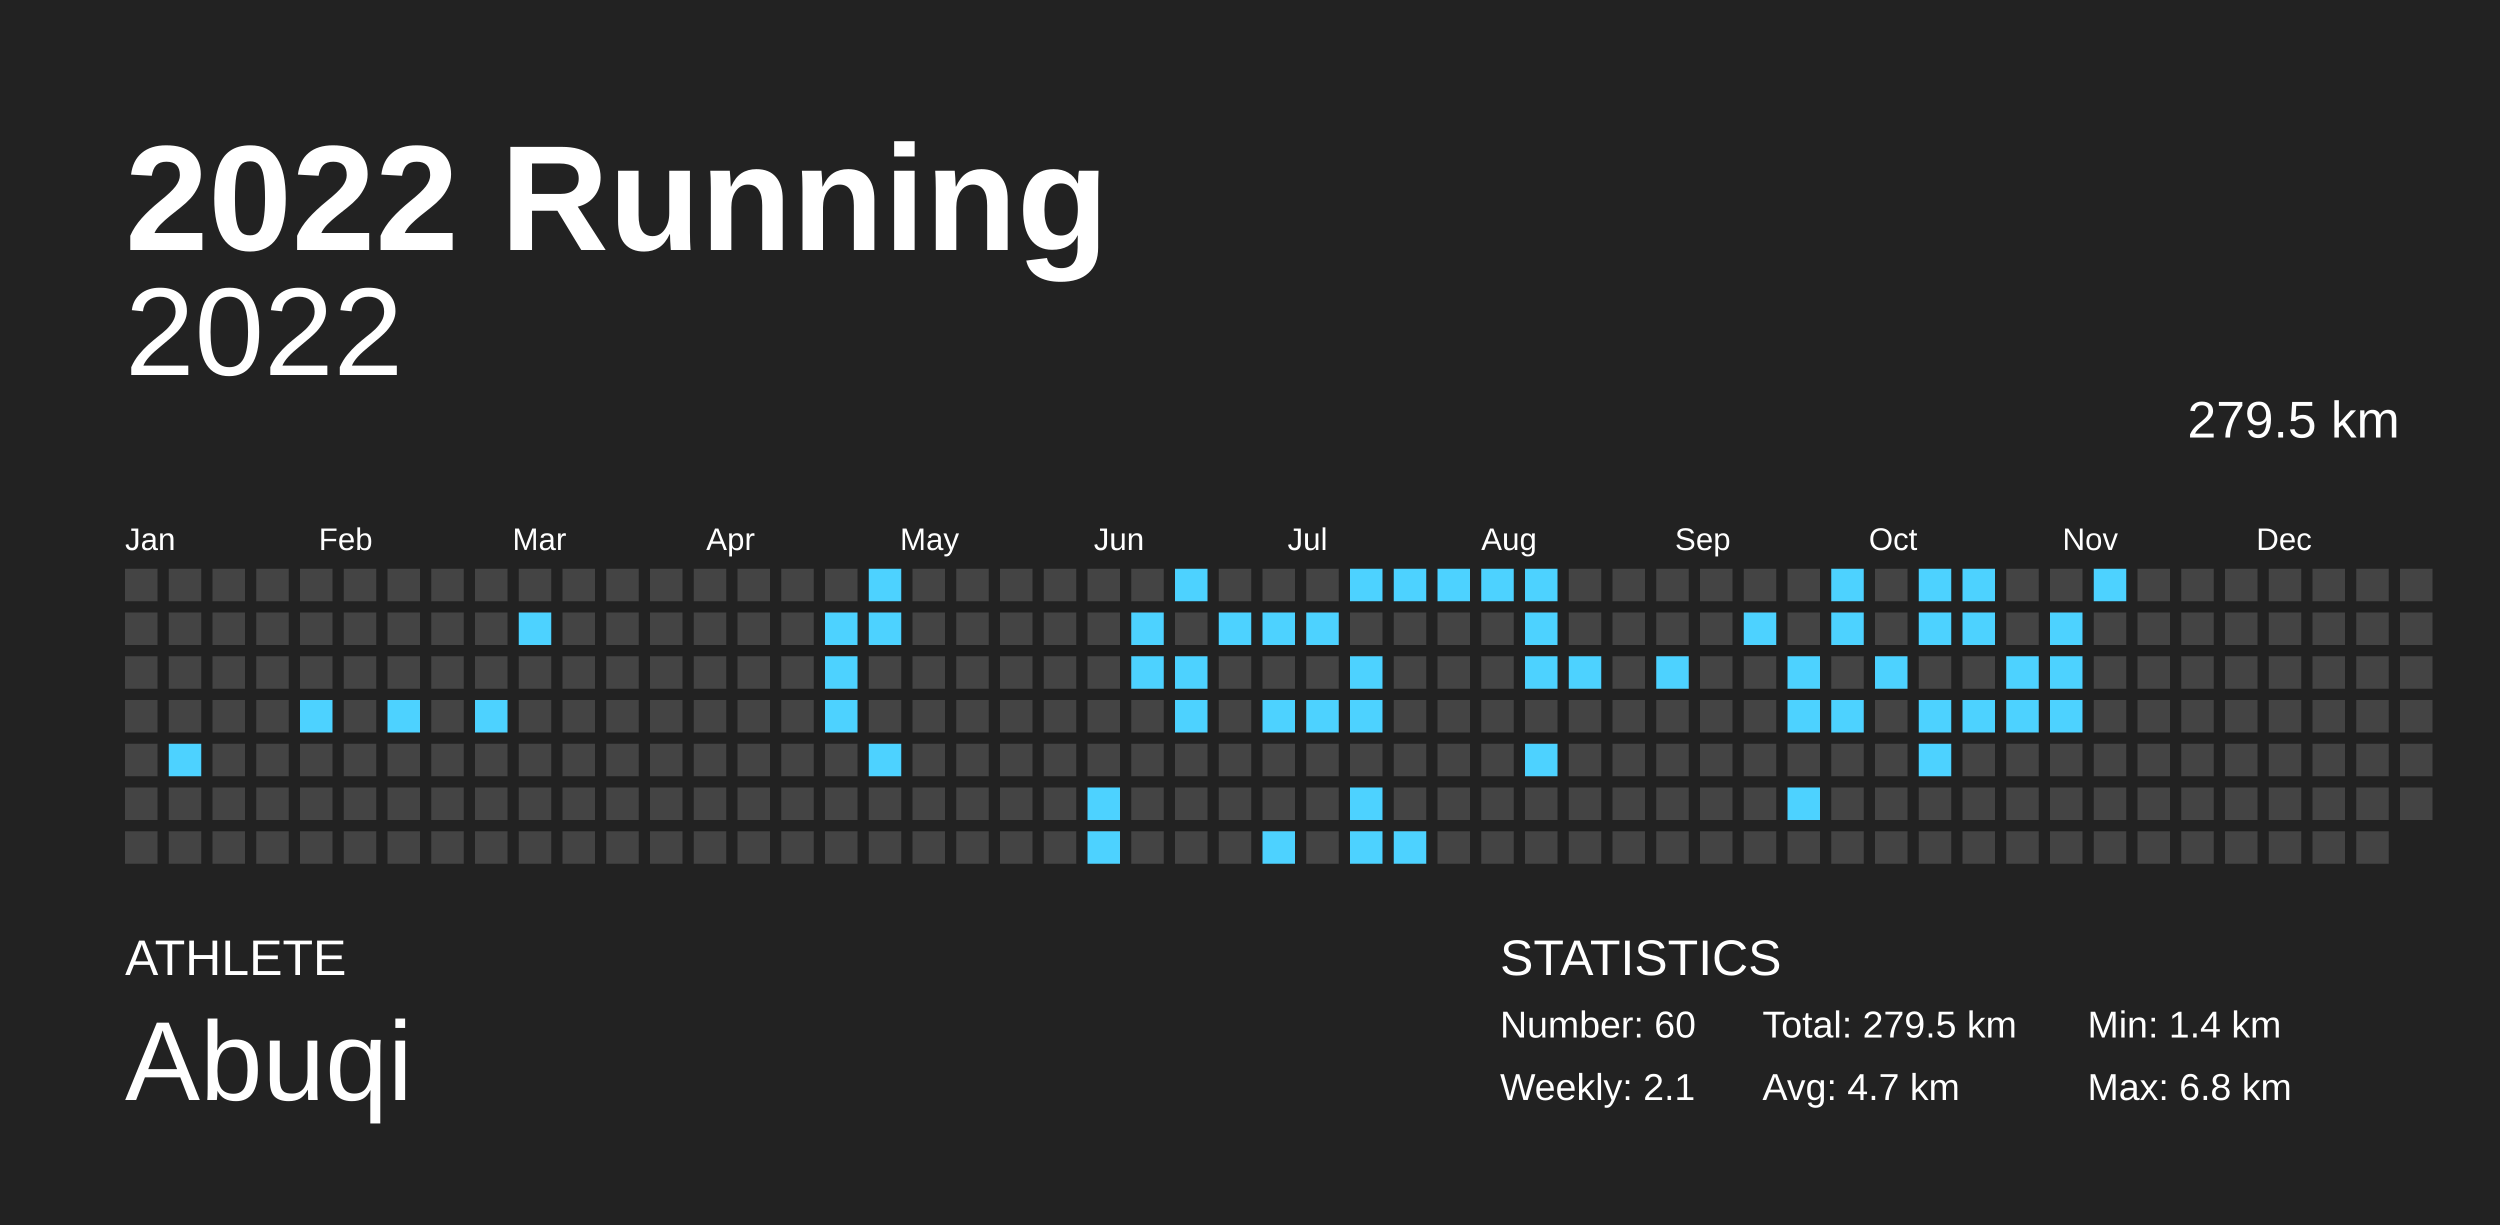
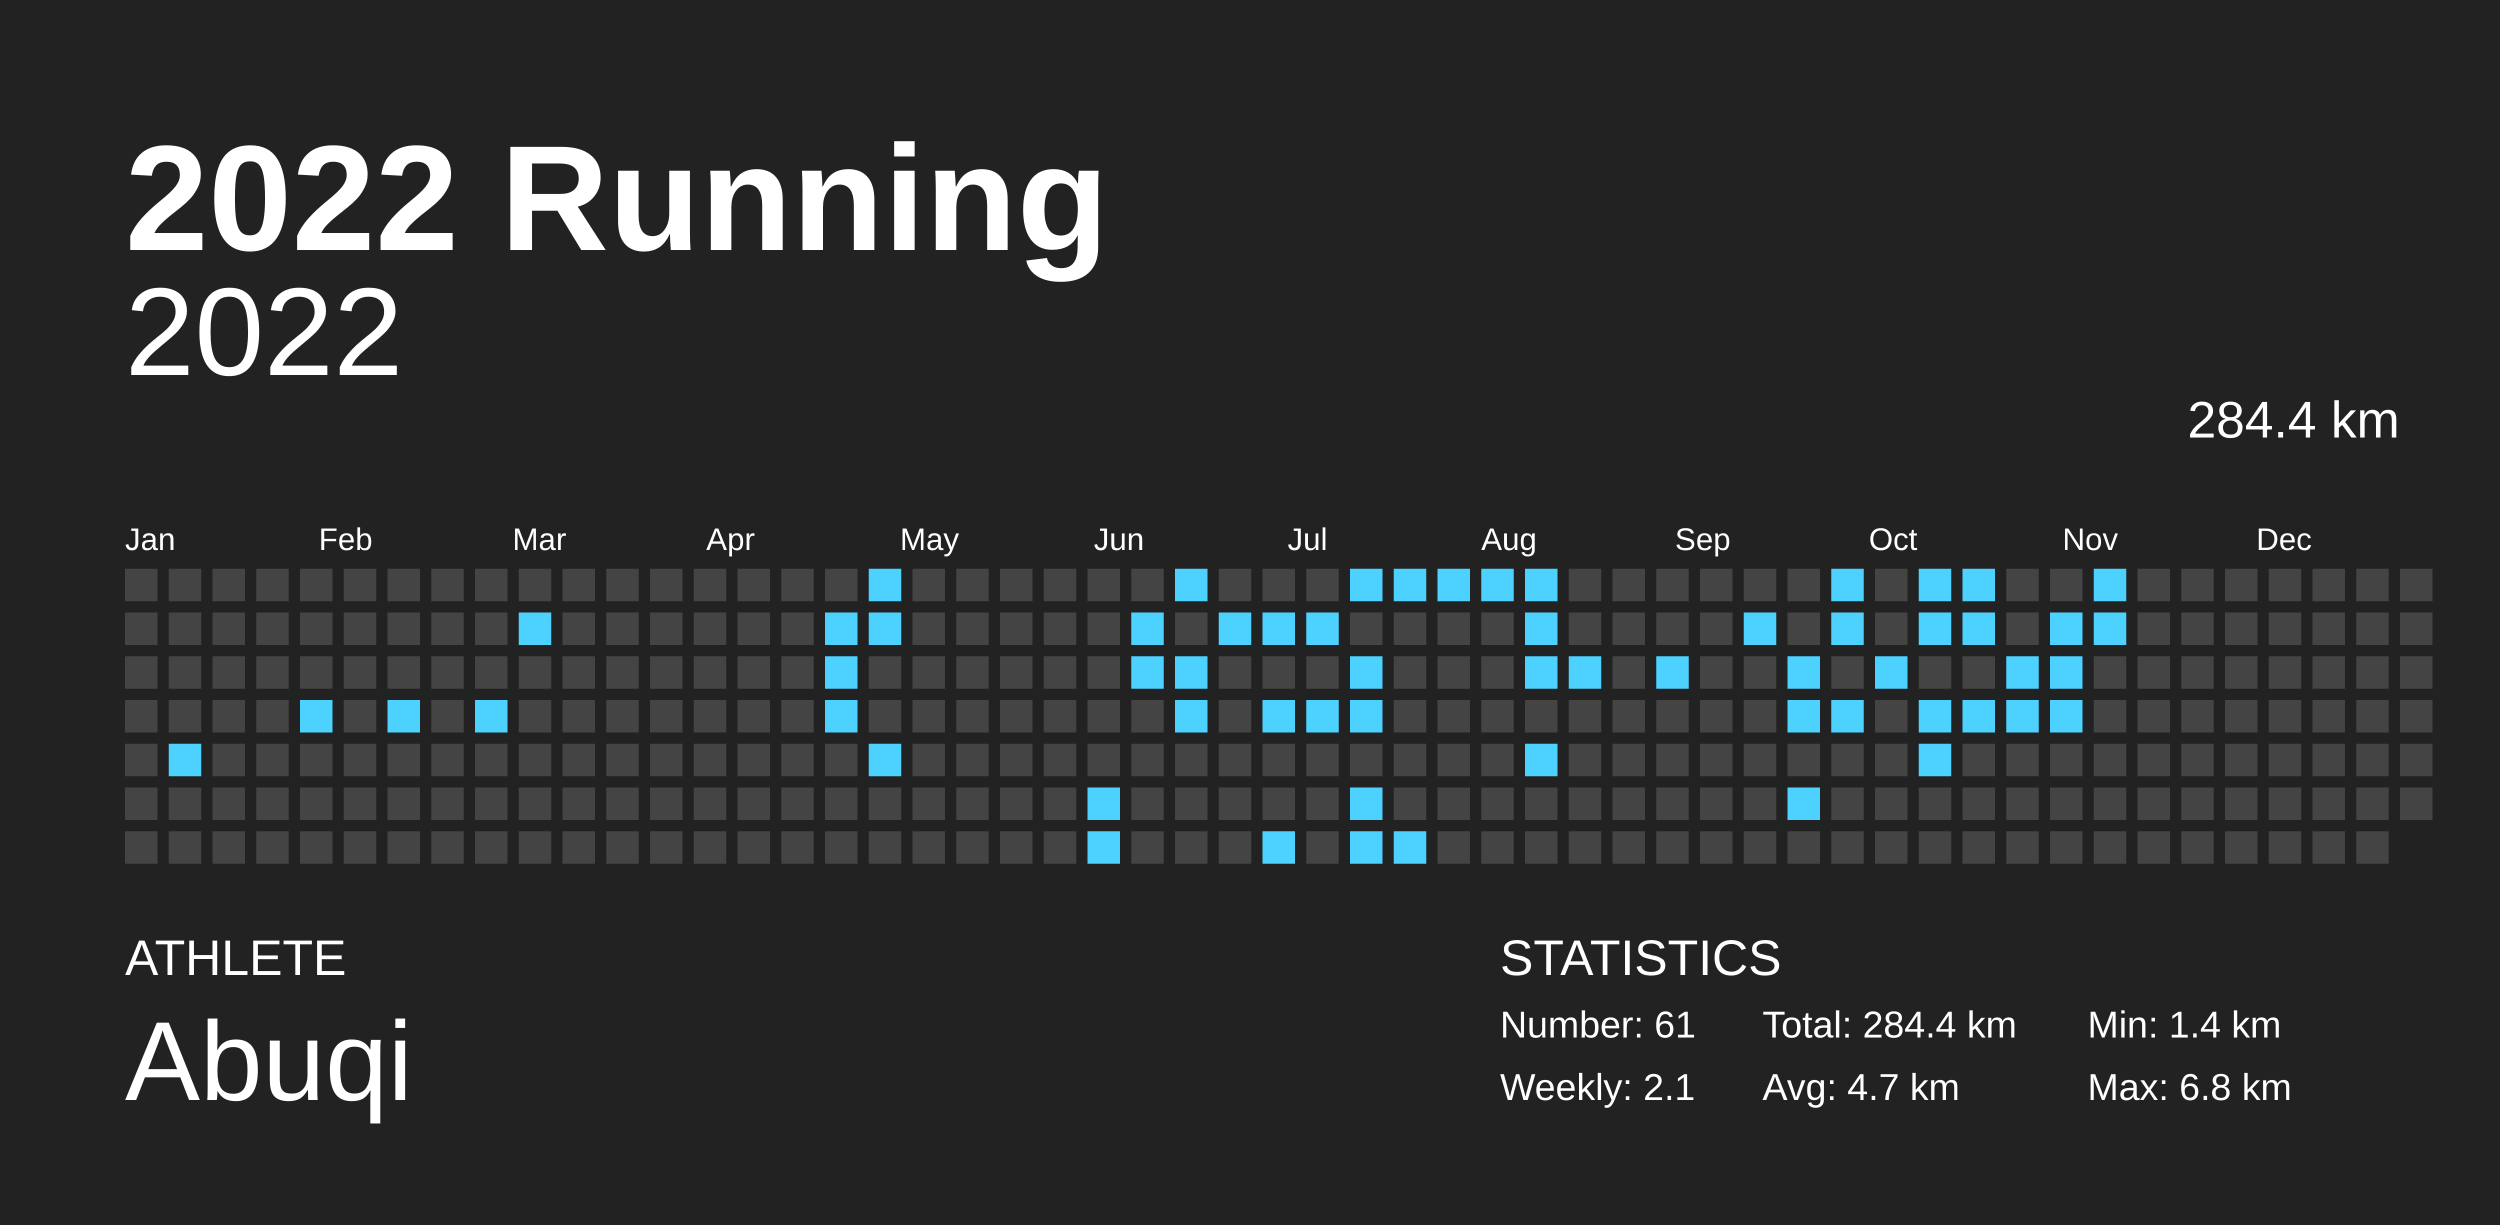
<svg xmlns="http://www.w3.org/2000/svg" baseProfile="full" height="98mm" version="1.1" viewBox="0,0,200,98" width="200mm">
  <defs />
  <rect fill="#222222" height="98" width="200" x="0" y="0" />
  <text fill="#FFFFFF" style="font-size:12px; font-family:Arial; font-weight:bold;" x="10" y="20">2022 Running</text>
  <text fill="#FFFFFF" style="font-size:4px; font-family:Arial" x="10" y="78">ATHLETE</text>
  <text fill="#FFFFFF" style="font-size:9px; font-family:Arial" x="10" y="88">Abuqi</text>
  <text fill="#FFFFFF" style="font-size:4px; font-family:Arial" x="120" y="78">STATISTICS</text>
-   <text fill="#FFFFFF" style="font-size:3px; font-family:Arial" x="120" y="83">Number: 60</text>
+   <text fill="#FFFFFF" style="font-size:3px; font-family:Arial" x="120" y="83">Number: 61</text>
  <text fill="#FFFFFF" style="font-size:3px; font-family:Arial" x="120" y="88">Weekly: 2.1</text>
-   <text fill="#FFFFFF" style="font-size:3px; font-family:Arial" x="141" y="83">Total: 279.5 km</text>
+   <text fill="#FFFFFF" style="font-size:3px; font-family:Arial" x="141" y="83">Total: 284.4 km</text>
  <text fill="#FFFFFF" style="font-size:3px; font-family:Arial" x="141" y="88">Avg: 4.7 km</text>
  <text fill="#FFFFFF" style="font-size:3px; font-family:Arial" x="167" y="83">Min: 1.4 km</text>
  <text fill="#FFFFFF" style="font-size:3px; font-family:Arial" x="167" y="88">Max: 6.8 km</text>
  <text alignment-baseline="hanging" fill="#FFFFFF" style="font-size:10.0px; font-family:Arial;" x="10" y="30">2022</text>
-   <text alignment-baseline="hanging" fill="#FFFFFF" style="font-size:4.125px; font-family:Arial;" x="175" y="35">279.5 km</text>
+   <text alignment-baseline="hanging" fill="#FFFFFF" style="font-size:4.125px; font-family:Arial;" x="175" y="35">284.4 km</text>
  <text fill="#FFFFFF" style="font-size:2.5px; font-family:Arial" x="10.0" y="44">Jan</text>
  <text fill="#FFFFFF" style="font-size:2.5px; font-family:Arial" x="25.5" y="44">Feb</text>
  <text fill="#FFFFFF" style="font-size:2.5px; font-family:Arial" x="41.0" y="44">Mar</text>
  <text fill="#FFFFFF" style="font-size:2.5px; font-family:Arial" x="56.5" y="44">Apr</text>
  <text fill="#FFFFFF" style="font-size:2.5px; font-family:Arial" x="72.0" y="44">May</text>
  <text fill="#FFFFFF" style="font-size:2.5px; font-family:Arial" x="87.5" y="44">Jun</text>
  <text fill="#FFFFFF" style="font-size:2.5px; font-family:Arial" x="103.0" y="44">Jul</text>
  <text fill="#FFFFFF" style="font-size:2.5px; font-family:Arial" x="118.5" y="44">Aug</text>
  <text fill="#FFFFFF" style="font-size:2.5px; font-family:Arial" x="134.0" y="44">Sep</text>
  <text fill="#FFFFFF" style="font-size:2.5px; font-family:Arial" x="149.5" y="44">Oct</text>
  <text fill="#FFFFFF" style="font-size:2.5px; font-family:Arial" x="165.0" y="44">Nov</text>
  <text fill="#FFFFFF" style="font-size:2.5px; font-family:Arial" x="180.5" y="44">Dec</text>
  <rect fill="#444444" height="2.6" width="2.6" x="10.0" y="45.5" />
  <rect fill="#444444" height="2.6" width="2.6" x="10.0" y="49.0" />
  <rect fill="#444444" height="2.6" width="2.6" x="10.0" y="52.5" />
  <rect fill="#444444" height="2.6" width="2.6" x="10.0" y="56.0" />
  <rect fill="#444444" height="2.6" width="2.6" x="10.0" y="59.5" />
  <rect fill="#444444" height="2.6" width="2.6" x="10.0" y="63.0" />
  <rect fill="#444444" height="2.6" width="2.6" x="10.0" y="66.5" />
  <rect fill="#444444" height="2.6" width="2.6" x="13.5" y="45.5" />
  <rect fill="#444444" height="2.6" width="2.6" x="13.5" y="49.0" />
  <rect fill="#444444" height="2.6" width="2.6" x="13.5" y="52.5" />
  <rect fill="#444444" height="2.6" width="2.6" x="13.5" y="56.0" />
  <rect fill="#4dd2ff" height="2.6" width="2.6" x="13.5" y="59.5" />
  <rect fill="#444444" height="2.6" width="2.6" x="13.5" y="63.0" />
  <rect fill="#444444" height="2.6" width="2.6" x="13.5" y="66.5" />
  <rect fill="#444444" height="2.6" width="2.6" x="17.0" y="45.5" />
  <rect fill="#444444" height="2.6" width="2.6" x="17.0" y="49.0" />
  <rect fill="#444444" height="2.6" width="2.6" x="17.0" y="52.5" />
  <rect fill="#444444" height="2.6" width="2.6" x="17.0" y="56.0" />
  <rect fill="#444444" height="2.6" width="2.6" x="17.0" y="59.5" />
  <rect fill="#444444" height="2.6" width="2.6" x="17.0" y="63.0" />
  <rect fill="#444444" height="2.6" width="2.6" x="17.0" y="66.5" />
  <rect fill="#444444" height="2.6" width="2.6" x="20.5" y="45.5" />
  <rect fill="#444444" height="2.6" width="2.6" x="20.5" y="49.0" />
  <rect fill="#444444" height="2.6" width="2.6" x="20.5" y="52.5" />
  <rect fill="#444444" height="2.6" width="2.6" x="20.5" y="56.0" />
  <rect fill="#444444" height="2.6" width="2.6" x="20.5" y="59.5" />
  <rect fill="#444444" height="2.6" width="2.6" x="20.5" y="63.0" />
  <rect fill="#444444" height="2.6" width="2.6" x="20.5" y="66.5" />
  <rect fill="#444444" height="2.6" width="2.6" x="24.0" y="45.5" />
  <rect fill="#444444" height="2.6" width="2.6" x="24.0" y="49.0" />
  <rect fill="#444444" height="2.6" width="2.6" x="24.0" y="52.5" />
  <rect fill="#4dd2ff" height="2.6" width="2.6" x="24.0" y="56.0" />
  <rect fill="#444444" height="2.6" width="2.6" x="24.0" y="59.5" />
  <rect fill="#444444" height="2.6" width="2.6" x="24.0" y="63.0" />
  <rect fill="#444444" height="2.6" width="2.6" x="24.0" y="66.5" />
  <rect fill="#444444" height="2.6" width="2.6" x="27.5" y="45.5" />
  <rect fill="#444444" height="2.6" width="2.6" x="27.5" y="49.0" />
  <rect fill="#444444" height="2.6" width="2.6" x="27.5" y="52.5" />
  <rect fill="#444444" height="2.6" width="2.6" x="27.5" y="56.0" />
  <rect fill="#444444" height="2.6" width="2.6" x="27.5" y="59.5" />
  <rect fill="#444444" height="2.6" width="2.6" x="27.5" y="63.0" />
  <rect fill="#444444" height="2.6" width="2.6" x="27.5" y="66.5" />
  <rect fill="#444444" height="2.6" width="2.6" x="31.0" y="45.5" />
  <rect fill="#444444" height="2.6" width="2.6" x="31.0" y="49.0" />
  <rect fill="#444444" height="2.6" width="2.6" x="31.0" y="52.5" />
  <rect fill="#4dd2ff" height="2.6" width="2.6" x="31.0" y="56.0" />
  <rect fill="#444444" height="2.6" width="2.6" x="31.0" y="59.5" />
  <rect fill="#444444" height="2.6" width="2.6" x="31.0" y="63.0" />
  <rect fill="#444444" height="2.6" width="2.6" x="31.0" y="66.5" />
  <rect fill="#444444" height="2.6" width="2.6" x="34.5" y="45.5" />
  <rect fill="#444444" height="2.6" width="2.6" x="34.5" y="49.0" />
  <rect fill="#444444" height="2.6" width="2.6" x="34.5" y="52.5" />
  <rect fill="#444444" height="2.6" width="2.6" x="34.5" y="56.0" />
  <rect fill="#444444" height="2.6" width="2.6" x="34.5" y="59.5" />
  <rect fill="#444444" height="2.6" width="2.6" x="34.5" y="63.0" />
  <rect fill="#444444" height="2.6" width="2.6" x="34.5" y="66.5" />
  <rect fill="#444444" height="2.6" width="2.6" x="38.0" y="45.5" />
  <rect fill="#444444" height="2.6" width="2.6" x="38.0" y="49.0" />
  <rect fill="#444444" height="2.6" width="2.6" x="38.0" y="52.5" />
  <rect fill="#4dd2ff" height="2.6" width="2.6" x="38.0" y="56.0" />
  <rect fill="#444444" height="2.6" width="2.6" x="38.0" y="59.5" />
  <rect fill="#444444" height="2.6" width="2.6" x="38.0" y="63.0" />
  <rect fill="#444444" height="2.6" width="2.6" x="38.0" y="66.5" />
  <rect fill="#444444" height="2.6" width="2.6" x="41.5" y="45.5" />
  <rect fill="#4dd2ff" height="2.6" width="2.6" x="41.5" y="49.0" />
  <rect fill="#444444" height="2.6" width="2.6" x="41.5" y="52.5" />
  <rect fill="#444444" height="2.6" width="2.6" x="41.5" y="56.0" />
  <rect fill="#444444" height="2.6" width="2.6" x="41.5" y="59.5" />
  <rect fill="#444444" height="2.6" width="2.6" x="41.5" y="63.0" />
  <rect fill="#444444" height="2.6" width="2.6" x="41.5" y="66.5" />
  <rect fill="#444444" height="2.6" width="2.6" x="45.0" y="45.5" />
  <rect fill="#444444" height="2.6" width="2.6" x="45.0" y="49.0" />
  <rect fill="#444444" height="2.6" width="2.6" x="45.0" y="52.5" />
  <rect fill="#444444" height="2.6" width="2.6" x="45.0" y="56.0" />
  <rect fill="#444444" height="2.6" width="2.6" x="45.0" y="59.5" />
  <rect fill="#444444" height="2.6" width="2.6" x="45.0" y="63.0" />
  <rect fill="#444444" height="2.6" width="2.6" x="45.0" y="66.5" />
  <rect fill="#444444" height="2.6" width="2.6" x="48.5" y="45.5" />
  <rect fill="#444444" height="2.6" width="2.6" x="48.5" y="49.0" />
  <rect fill="#444444" height="2.6" width="2.6" x="48.5" y="52.5" />
  <rect fill="#444444" height="2.6" width="2.6" x="48.5" y="56.0" />
  <rect fill="#444444" height="2.6" width="2.6" x="48.5" y="59.5" />
  <rect fill="#444444" height="2.6" width="2.6" x="48.5" y="63.0" />
  <rect fill="#444444" height="2.6" width="2.6" x="48.5" y="66.5" />
  <rect fill="#444444" height="2.6" width="2.6" x="52.0" y="45.5" />
  <rect fill="#444444" height="2.6" width="2.6" x="52.0" y="49.0" />
  <rect fill="#444444" height="2.6" width="2.6" x="52.0" y="52.5" />
  <rect fill="#444444" height="2.6" width="2.6" x="52.0" y="56.0" />
  <rect fill="#444444" height="2.6" width="2.6" x="52.0" y="59.5" />
  <rect fill="#444444" height="2.6" width="2.6" x="52.0" y="63.0" />
  <rect fill="#444444" height="2.6" width="2.6" x="52.0" y="66.5" />
  <rect fill="#444444" height="2.6" width="2.6" x="55.5" y="45.5" />
  <rect fill="#444444" height="2.6" width="2.6" x="55.5" y="49.0" />
  <rect fill="#444444" height="2.6" width="2.6" x="55.5" y="52.5" />
  <rect fill="#444444" height="2.6" width="2.6" x="55.5" y="56.0" />
  <rect fill="#444444" height="2.6" width="2.6" x="55.5" y="59.5" />
  <rect fill="#444444" height="2.6" width="2.6" x="55.5" y="63.0" />
  <rect fill="#444444" height="2.6" width="2.6" x="55.5" y="66.5" />
  <rect fill="#444444" height="2.6" width="2.6" x="59.0" y="45.5" />
  <rect fill="#444444" height="2.6" width="2.6" x="59.0" y="49.0" />
  <rect fill="#444444" height="2.6" width="2.6" x="59.0" y="52.5" />
  <rect fill="#444444" height="2.6" width="2.6" x="59.0" y="56.0" />
  <rect fill="#444444" height="2.6" width="2.6" x="59.0" y="59.5" />
  <rect fill="#444444" height="2.6" width="2.6" x="59.0" y="63.0" />
  <rect fill="#444444" height="2.6" width="2.6" x="59.0" y="66.5" />
  <rect fill="#444444" height="2.6" width="2.6" x="62.5" y="45.5" />
  <rect fill="#444444" height="2.6" width="2.6" x="62.5" y="49.0" />
  <rect fill="#444444" height="2.6" width="2.6" x="62.5" y="52.5" />
  <rect fill="#444444" height="2.6" width="2.6" x="62.5" y="56.0" />
  <rect fill="#444444" height="2.6" width="2.6" x="62.5" y="59.5" />
  <rect fill="#444444" height="2.6" width="2.6" x="62.5" y="63.0" />
  <rect fill="#444444" height="2.6" width="2.6" x="62.5" y="66.5" />
  <rect fill="#444444" height="2.6" width="2.6" x="66.0" y="45.5" />
  <rect fill="#4dd2ff" height="2.6" width="2.6" x="66.0" y="49.0" />
  <rect fill="#4dd2ff" height="2.6" width="2.6" x="66.0" y="52.5" />
  <rect fill="#4dd2ff" height="2.6" width="2.6" x="66.0" y="56.0" />
  <rect fill="#444444" height="2.6" width="2.6" x="66.0" y="59.5" />
  <rect fill="#444444" height="2.6" width="2.6" x="66.0" y="63.0" />
  <rect fill="#444444" height="2.6" width="2.6" x="66.0" y="66.5" />
  <rect fill="#4dd2ff" height="2.6" width="2.6" x="69.5" y="45.5" />
  <rect fill="#4dd2ff" height="2.6" width="2.6" x="69.5" y="49.0" />
  <rect fill="#444444" height="2.6" width="2.6" x="69.5" y="52.5" />
  <rect fill="#444444" height="2.6" width="2.6" x="69.5" y="56.0" />
  <rect fill="#4dd2ff" height="2.6" width="2.6" x="69.5" y="59.5" />
  <rect fill="#444444" height="2.6" width="2.6" x="69.5" y="63.0" />
  <rect fill="#444444" height="2.6" width="2.6" x="69.5" y="66.5" />
  <rect fill="#444444" height="2.6" width="2.6" x="73.0" y="45.5" />
  <rect fill="#444444" height="2.6" width="2.6" x="73.0" y="49.0" />
  <rect fill="#444444" height="2.6" width="2.6" x="73.0" y="52.5" />
  <rect fill="#444444" height="2.6" width="2.6" x="73.0" y="56.0" />
  <rect fill="#444444" height="2.6" width="2.6" x="73.0" y="59.5" />
  <rect fill="#444444" height="2.6" width="2.6" x="73.0" y="63.0" />
  <rect fill="#444444" height="2.6" width="2.6" x="73.0" y="66.5" />
  <rect fill="#444444" height="2.6" width="2.6" x="76.5" y="45.5" />
  <rect fill="#444444" height="2.6" width="2.6" x="76.5" y="49.0" />
  <rect fill="#444444" height="2.6" width="2.6" x="76.5" y="52.5" />
  <rect fill="#444444" height="2.6" width="2.6" x="76.5" y="56.0" />
  <rect fill="#444444" height="2.6" width="2.6" x="76.5" y="59.5" />
  <rect fill="#444444" height="2.6" width="2.6" x="76.5" y="63.0" />
  <rect fill="#444444" height="2.6" width="2.6" x="76.5" y="66.5" />
  <rect fill="#444444" height="2.6" width="2.6" x="80.0" y="45.5" />
  <rect fill="#444444" height="2.6" width="2.6" x="80.0" y="49.0" />
  <rect fill="#444444" height="2.6" width="2.6" x="80.0" y="52.5" />
  <rect fill="#444444" height="2.6" width="2.6" x="80.0" y="56.0" />
  <rect fill="#444444" height="2.6" width="2.6" x="80.0" y="59.5" />
  <rect fill="#444444" height="2.6" width="2.6" x="80.0" y="63.0" />
  <rect fill="#444444" height="2.6" width="2.6" x="80.0" y="66.5" />
  <rect fill="#444444" height="2.6" width="2.6" x="83.5" y="45.5" />
  <rect fill="#444444" height="2.6" width="2.6" x="83.5" y="49.0" />
  <rect fill="#444444" height="2.6" width="2.6" x="83.5" y="52.5" />
  <rect fill="#444444" height="2.6" width="2.6" x="83.5" y="56.0" />
  <rect fill="#444444" height="2.6" width="2.6" x="83.5" y="59.5" />
  <rect fill="#444444" height="2.6" width="2.6" x="83.5" y="63.0" />
  <rect fill="#444444" height="2.6" width="2.6" x="83.5" y="66.5" />
  <rect fill="#444444" height="2.6" width="2.6" x="87.0" y="45.5" />
  <rect fill="#444444" height="2.6" width="2.6" x="87.0" y="49.0" />
  <rect fill="#444444" height="2.6" width="2.6" x="87.0" y="52.5" />
  <rect fill="#444444" height="2.6" width="2.6" x="87.0" y="56.0" />
  <rect fill="#444444" height="2.6" width="2.6" x="87.0" y="59.5" />
  <rect fill="#4dd2ff" height="2.6" width="2.6" x="87.0" y="63.0" />
  <rect fill="#4dd2ff" height="2.6" width="2.6" x="87.0" y="66.5" />
  <rect fill="#444444" height="2.6" width="2.6" x="90.5" y="45.5" />
  <rect fill="#4dd2ff" height="2.6" width="2.6" x="90.5" y="49.0" />
  <rect fill="#4dd2ff" height="2.6" width="2.6" x="90.5" y="52.5" />
  <rect fill="#444444" height="2.6" width="2.6" x="90.5" y="56.0" />
  <rect fill="#444444" height="2.6" width="2.6" x="90.5" y="59.5" />
  <rect fill="#444444" height="2.6" width="2.6" x="90.5" y="63.0" />
  <rect fill="#444444" height="2.6" width="2.6" x="90.5" y="66.5" />
  <rect fill="#4dd2ff" height="2.6" width="2.6" x="94.0" y="45.5" />
  <rect fill="#444444" height="2.6" width="2.6" x="94.0" y="49.0" />
  <rect fill="#4dd2ff" height="2.6" width="2.6" x="94.0" y="52.5" />
  <rect fill="#4dd2ff" height="2.6" width="2.6" x="94.0" y="56.0" />
  <rect fill="#444444" height="2.6" width="2.6" x="94.0" y="59.5" />
  <rect fill="#444444" height="2.6" width="2.6" x="94.0" y="63.0" />
  <rect fill="#444444" height="2.6" width="2.6" x="94.0" y="66.5" />
  <rect fill="#444444" height="2.6" width="2.6" x="97.5" y="45.5" />
  <rect fill="#4dd2ff" height="2.6" width="2.6" x="97.5" y="49.0" />
  <rect fill="#444444" height="2.6" width="2.6" x="97.5" y="52.5" />
  <rect fill="#444444" height="2.6" width="2.6" x="97.5" y="56.0" />
  <rect fill="#444444" height="2.6" width="2.6" x="97.5" y="59.5" />
  <rect fill="#444444" height="2.6" width="2.6" x="97.5" y="63.0" />
  <rect fill="#444444" height="2.6" width="2.6" x="97.5" y="66.5" />
  <rect fill="#444444" height="2.6" width="2.6" x="101.0" y="45.5" />
  <rect fill="#4dd2ff" height="2.6" width="2.6" x="101.0" y="49.0" />
  <rect fill="#444444" height="2.6" width="2.6" x="101.0" y="52.5" />
  <rect fill="#4dd2ff" height="2.6" width="2.6" x="101.0" y="56.0" />
  <rect fill="#444444" height="2.6" width="2.6" x="101.0" y="59.5" />
  <rect fill="#444444" height="2.6" width="2.6" x="101.0" y="63.0" />
  <rect fill="#4dd2ff" height="2.6" width="2.6" x="101.0" y="66.5" />
  <rect fill="#444444" height="2.6" width="2.6" x="104.5" y="45.5" />
  <rect fill="#4dd2ff" height="2.6" width="2.6" x="104.5" y="49.0" />
  <rect fill="#444444" height="2.6" width="2.6" x="104.5" y="52.5" />
  <rect fill="#4dd2ff" height="2.6" width="2.6" x="104.5" y="56.0" />
  <rect fill="#444444" height="2.6" width="2.6" x="104.5" y="59.5" />
  <rect fill="#444444" height="2.6" width="2.6" x="104.5" y="63.0" />
  <rect fill="#444444" height="2.6" width="2.6" x="104.5" y="66.5" />
  <rect fill="#4dd2ff" height="2.6" width="2.6" x="108.0" y="45.5" />
  <rect fill="#444444" height="2.6" width="2.6" x="108.0" y="49.0" />
  <rect fill="#4dd2ff" height="2.6" width="2.6" x="108.0" y="52.5" />
  <rect fill="#4dd2ff" height="2.6" width="2.6" x="108.0" y="56.0" />
  <rect fill="#444444" height="2.6" width="2.6" x="108.0" y="59.5" />
  <rect fill="#4dd2ff" height="2.6" width="2.6" x="108.0" y="63.0" />
  <rect fill="#4dd2ff" height="2.6" width="2.6" x="108.0" y="66.5" />
  <rect fill="#4dd2ff" height="2.6" width="2.6" x="111.5" y="45.5" />
  <rect fill="#444444" height="2.6" width="2.6" x="111.5" y="49.0" />
  <rect fill="#444444" height="2.6" width="2.6" x="111.5" y="52.5" />
  <rect fill="#444444" height="2.6" width="2.6" x="111.5" y="56.0" />
  <rect fill="#444444" height="2.6" width="2.6" x="111.5" y="59.5" />
  <rect fill="#444444" height="2.6" width="2.6" x="111.5" y="63.0" />
  <rect fill="#4dd2ff" height="2.6" width="2.6" x="111.5" y="66.5" />
  <rect fill="#4dd2ff" height="2.6" width="2.6" x="115.0" y="45.5" />
  <rect fill="#444444" height="2.6" width="2.6" x="115.0" y="49.0" />
  <rect fill="#444444" height="2.6" width="2.6" x="115.0" y="52.5" />
  <rect fill="#444444" height="2.6" width="2.6" x="115.0" y="56.0" />
  <rect fill="#444444" height="2.6" width="2.6" x="115.0" y="59.5" />
  <rect fill="#444444" height="2.6" width="2.6" x="115.0" y="63.0" />
  <rect fill="#444444" height="2.6" width="2.6" x="115.0" y="66.5" />
  <rect fill="#4dd2ff" height="2.6" width="2.6" x="118.5" y="45.5" />
  <rect fill="#444444" height="2.6" width="2.6" x="118.5" y="49.0" />
  <rect fill="#444444" height="2.6" width="2.6" x="118.5" y="52.5" />
  <rect fill="#444444" height="2.6" width="2.6" x="118.5" y="56.0" />
  <rect fill="#444444" height="2.6" width="2.6" x="118.5" y="59.5" />
  <rect fill="#444444" height="2.6" width="2.6" x="118.5" y="63.0" />
  <rect fill="#444444" height="2.6" width="2.6" x="118.5" y="66.5" />
  <rect fill="#4dd2ff" height="2.6" width="2.6" x="122.0" y="45.5" />
  <rect fill="#4dd2ff" height="2.6" width="2.6" x="122.0" y="49.0" />
  <rect fill="#4dd2ff" height="2.6" width="2.6" x="122.0" y="52.5" />
  <rect fill="#444444" height="2.6" width="2.6" x="122.0" y="56.0" />
  <rect fill="#4dd2ff" height="2.6" width="2.6" x="122.0" y="59.5" />
  <rect fill="#444444" height="2.6" width="2.6" x="122.0" y="63.0" />
  <rect fill="#444444" height="2.6" width="2.6" x="122.0" y="66.5" />
  <rect fill="#444444" height="2.6" width="2.6" x="125.5" y="45.5" />
  <rect fill="#444444" height="2.6" width="2.6" x="125.5" y="49.0" />
  <rect fill="#4dd2ff" height="2.6" width="2.6" x="125.5" y="52.5" />
  <rect fill="#444444" height="2.6" width="2.6" x="125.5" y="56.0" />
  <rect fill="#444444" height="2.6" width="2.6" x="125.5" y="59.5" />
  <rect fill="#444444" height="2.6" width="2.6" x="125.5" y="63.0" />
  <rect fill="#444444" height="2.6" width="2.6" x="125.5" y="66.5" />
  <rect fill="#444444" height="2.6" width="2.6" x="129.0" y="45.5" />
  <rect fill="#444444" height="2.6" width="2.6" x="129.0" y="49.0" />
  <rect fill="#444444" height="2.6" width="2.6" x="129.0" y="52.5" />
  <rect fill="#444444" height="2.6" width="2.6" x="129.0" y="56.0" />
  <rect fill="#444444" height="2.6" width="2.6" x="129.0" y="59.5" />
  <rect fill="#444444" height="2.6" width="2.6" x="129.0" y="63.0" />
  <rect fill="#444444" height="2.6" width="2.6" x="129.0" y="66.5" />
  <rect fill="#444444" height="2.6" width="2.6" x="132.5" y="45.5" />
  <rect fill="#444444" height="2.6" width="2.6" x="132.5" y="49.0" />
  <rect fill="#4dd2ff" height="2.6" width="2.6" x="132.5" y="52.5" />
  <rect fill="#444444" height="2.6" width="2.6" x="132.5" y="56.0" />
  <rect fill="#444444" height="2.6" width="2.6" x="132.5" y="59.5" />
  <rect fill="#444444" height="2.6" width="2.6" x="132.5" y="63.0" />
  <rect fill="#444444" height="2.6" width="2.6" x="132.5" y="66.5" />
  <rect fill="#444444" height="2.6" width="2.6" x="136.0" y="45.5" />
  <rect fill="#444444" height="2.6" width="2.6" x="136.0" y="49.0" />
  <rect fill="#444444" height="2.6" width="2.6" x="136.0" y="52.5" />
  <rect fill="#444444" height="2.6" width="2.6" x="136.0" y="56.0" />
  <rect fill="#444444" height="2.6" width="2.6" x="136.0" y="59.5" />
  <rect fill="#444444" height="2.6" width="2.6" x="136.0" y="63.0" />
  <rect fill="#444444" height="2.6" width="2.6" x="136.0" y="66.5" />
  <rect fill="#444444" height="2.6" width="2.6" x="139.5" y="45.5" />
  <rect fill="#4dd2ff" height="2.6" width="2.6" x="139.5" y="49.0" />
  <rect fill="#444444" height="2.6" width="2.6" x="139.5" y="52.5" />
  <rect fill="#444444" height="2.6" width="2.6" x="139.5" y="56.0" />
  <rect fill="#444444" height="2.6" width="2.6" x="139.5" y="59.5" />
  <rect fill="#444444" height="2.6" width="2.6" x="139.5" y="63.0" />
  <rect fill="#444444" height="2.6" width="2.6" x="139.5" y="66.5" />
  <rect fill="#444444" height="2.6" width="2.6" x="143.0" y="45.5" />
  <rect fill="#444444" height="2.6" width="2.6" x="143.0" y="49.0" />
  <rect fill="#4dd2ff" height="2.6" width="2.6" x="143.0" y="52.5" />
  <rect fill="#4dd2ff" height="2.6" width="2.6" x="143.0" y="56.0" />
  <rect fill="#444444" height="2.6" width="2.6" x="143.0" y="59.5" />
  <rect fill="#4dd2ff" height="2.6" width="2.6" x="143.0" y="63.0" />
  <rect fill="#444444" height="2.6" width="2.6" x="143.0" y="66.5" />
  <rect fill="#4dd2ff" height="2.6" width="2.6" x="146.5" y="45.5" />
  <rect fill="#4dd2ff" height="2.6" width="2.6" x="146.5" y="49.0" />
  <rect fill="#444444" height="2.6" width="2.6" x="146.5" y="52.5" />
  <rect fill="#4dd2ff" height="2.6" width="2.6" x="146.5" y="56.0" />
  <rect fill="#444444" height="2.6" width="2.6" x="146.5" y="59.5" />
  <rect fill="#444444" height="2.6" width="2.6" x="146.5" y="63.0" />
  <rect fill="#444444" height="2.6" width="2.6" x="146.5" y="66.5" />
  <rect fill="#444444" height="2.6" width="2.6" x="150.0" y="45.5" />
  <rect fill="#444444" height="2.6" width="2.6" x="150.0" y="49.0" />
  <rect fill="#4dd2ff" height="2.6" width="2.6" x="150.0" y="52.5" />
  <rect fill="#444444" height="2.6" width="2.6" x="150.0" y="56.0" />
  <rect fill="#444444" height="2.6" width="2.6" x="150.0" y="59.5" />
  <rect fill="#444444" height="2.6" width="2.6" x="150.0" y="63.0" />
  <rect fill="#444444" height="2.6" width="2.6" x="150.0" y="66.5" />
  <rect fill="#4dd2ff" height="2.6" width="2.6" x="153.5" y="45.5" />
  <rect fill="#4dd2ff" height="2.6" width="2.6" x="153.5" y="49.0" />
  <rect fill="#444444" height="2.6" width="2.6" x="153.5" y="52.5" />
  <rect fill="#4dd2ff" height="2.6" width="2.6" x="153.5" y="56.0" />
  <rect fill="#4dd2ff" height="2.6" width="2.6" x="153.5" y="59.5" />
  <rect fill="#444444" height="2.6" width="2.6" x="153.5" y="63.0" />
  <rect fill="#444444" height="2.6" width="2.6" x="153.5" y="66.5" />
  <rect fill="#4dd2ff" height="2.6" width="2.6" x="157.0" y="45.5" />
  <rect fill="#4dd2ff" height="2.6" width="2.6" x="157.0" y="49.0" />
  <rect fill="#444444" height="2.6" width="2.6" x="157.0" y="52.5" />
  <rect fill="#4dd2ff" height="2.6" width="2.6" x="157.0" y="56.0" />
  <rect fill="#444444" height="2.6" width="2.6" x="157.0" y="59.5" />
  <rect fill="#444444" height="2.6" width="2.6" x="157.0" y="63.0" />
  <rect fill="#444444" height="2.6" width="2.6" x="157.0" y="66.5" />
  <rect fill="#444444" height="2.6" width="2.6" x="160.5" y="45.5" />
  <rect fill="#444444" height="2.6" width="2.6" x="160.5" y="49.0" />
  <rect fill="#4dd2ff" height="2.6" width="2.6" x="160.5" y="52.5" />
  <rect fill="#4dd2ff" height="2.6" width="2.6" x="160.5" y="56.0" />
  <rect fill="#444444" height="2.6" width="2.6" x="160.5" y="59.5" />
  <rect fill="#444444" height="2.6" width="2.6" x="160.5" y="63.0" />
  <rect fill="#444444" height="2.6" width="2.6" x="160.5" y="66.5" />
  <rect fill="#444444" height="2.6" width="2.6" x="164.0" y="45.5" />
  <rect fill="#4dd2ff" height="2.6" width="2.6" x="164.0" y="49.0" />
  <rect fill="#4dd2ff" height="2.6" width="2.6" x="164.0" y="52.5" />
  <rect fill="#4dd2ff" height="2.6" width="2.6" x="164.0" y="56.0" />
  <rect fill="#444444" height="2.6" width="2.6" x="164.0" y="59.5" />
  <rect fill="#444444" height="2.6" width="2.6" x="164.0" y="63.0" />
  <rect fill="#444444" height="2.6" width="2.6" x="164.0" y="66.5" />
  <rect fill="#4dd2ff" height="2.6" width="2.6" x="167.5" y="45.5" />
-   <rect fill="#444444" height="2.6" width="2.6" x="167.5" y="49.0" />
+   <rect fill="#4dd2ff" height="2.6" width="2.6" x="167.5" y="49.0" />
  <rect fill="#444444" height="2.6" width="2.6" x="167.5" y="52.5" />
  <rect fill="#444444" height="2.6" width="2.6" x="167.5" y="56.0" />
  <rect fill="#444444" height="2.6" width="2.6" x="167.5" y="59.5" />
  <rect fill="#444444" height="2.6" width="2.6" x="167.5" y="63.0" />
  <rect fill="#444444" height="2.6" width="2.6" x="167.5" y="66.5" />
  <rect fill="#444444" height="2.6" width="2.6" x="171.0" y="45.5" />
  <rect fill="#444444" height="2.6" width="2.6" x="171.0" y="49.0" />
  <rect fill="#444444" height="2.6" width="2.6" x="171.0" y="52.5" />
  <rect fill="#444444" height="2.6" width="2.6" x="171.0" y="56.0" />
  <rect fill="#444444" height="2.6" width="2.6" x="171.0" y="59.5" />
  <rect fill="#444444" height="2.6" width="2.6" x="171.0" y="63.0" />
  <rect fill="#444444" height="2.6" width="2.6" x="171.0" y="66.5" />
  <rect fill="#444444" height="2.6" width="2.6" x="174.5" y="45.5" />
  <rect fill="#444444" height="2.6" width="2.6" x="174.5" y="49.0" />
  <rect fill="#444444" height="2.6" width="2.6" x="174.5" y="52.5" />
  <rect fill="#444444" height="2.6" width="2.6" x="174.5" y="56.0" />
  <rect fill="#444444" height="2.6" width="2.6" x="174.5" y="59.5" />
  <rect fill="#444444" height="2.6" width="2.6" x="174.5" y="63.0" />
  <rect fill="#444444" height="2.6" width="2.6" x="174.5" y="66.5" />
  <rect fill="#444444" height="2.6" width="2.6" x="178.0" y="45.5" />
  <rect fill="#444444" height="2.6" width="2.6" x="178.0" y="49.0" />
  <rect fill="#444444" height="2.6" width="2.6" x="178.0" y="52.5" />
  <rect fill="#444444" height="2.6" width="2.6" x="178.0" y="56.0" />
  <rect fill="#444444" height="2.6" width="2.6" x="178.0" y="59.5" />
  <rect fill="#444444" height="2.6" width="2.6" x="178.0" y="63.0" />
  <rect fill="#444444" height="2.6" width="2.6" x="178.0" y="66.5" />
  <rect fill="#444444" height="2.6" width="2.6" x="181.5" y="45.5" />
  <rect fill="#444444" height="2.6" width="2.6" x="181.5" y="49.0" />
  <rect fill="#444444" height="2.6" width="2.6" x="181.5" y="52.5" />
  <rect fill="#444444" height="2.6" width="2.6" x="181.5" y="56.0" />
  <rect fill="#444444" height="2.6" width="2.6" x="181.5" y="59.5" />
  <rect fill="#444444" height="2.6" width="2.6" x="181.5" y="63.0" />
  <rect fill="#444444" height="2.6" width="2.6" x="181.5" y="66.5" />
  <rect fill="#444444" height="2.6" width="2.6" x="185.0" y="45.5" />
  <rect fill="#444444" height="2.6" width="2.6" x="185.0" y="49.0" />
  <rect fill="#444444" height="2.6" width="2.6" x="185.0" y="52.5" />
  <rect fill="#444444" height="2.6" width="2.6" x="185.0" y="56.0" />
  <rect fill="#444444" height="2.6" width="2.6" x="185.0" y="59.5" />
  <rect fill="#444444" height="2.6" width="2.6" x="185.0" y="63.0" />
  <rect fill="#444444" height="2.6" width="2.6" x="185.0" y="66.5" />
  <rect fill="#444444" height="2.6" width="2.6" x="188.5" y="45.5" />
  <rect fill="#444444" height="2.6" width="2.6" x="188.5" y="49.0" />
  <rect fill="#444444" height="2.6" width="2.6" x="188.5" y="52.5" />
  <rect fill="#444444" height="2.6" width="2.6" x="188.5" y="56.0" />
  <rect fill="#444444" height="2.6" width="2.6" x="188.5" y="59.5" />
  <rect fill="#444444" height="2.6" width="2.6" x="188.5" y="63.0" />
  <rect fill="#444444" height="2.6" width="2.6" x="188.5" y="66.5" />
  <rect fill="#444444" height="2.6" width="2.6" x="192.0" y="45.5" />
  <rect fill="#444444" height="2.6" width="2.6" x="192.0" y="49.0" />
  <rect fill="#444444" height="2.6" width="2.6" x="192.0" y="52.5" />
  <rect fill="#444444" height="2.6" width="2.6" x="192.0" y="56.0" />
  <rect fill="#444444" height="2.6" width="2.6" x="192.0" y="59.5" />
  <rect fill="#444444" height="2.6" width="2.6" x="192.0" y="63.0" />
</svg>
